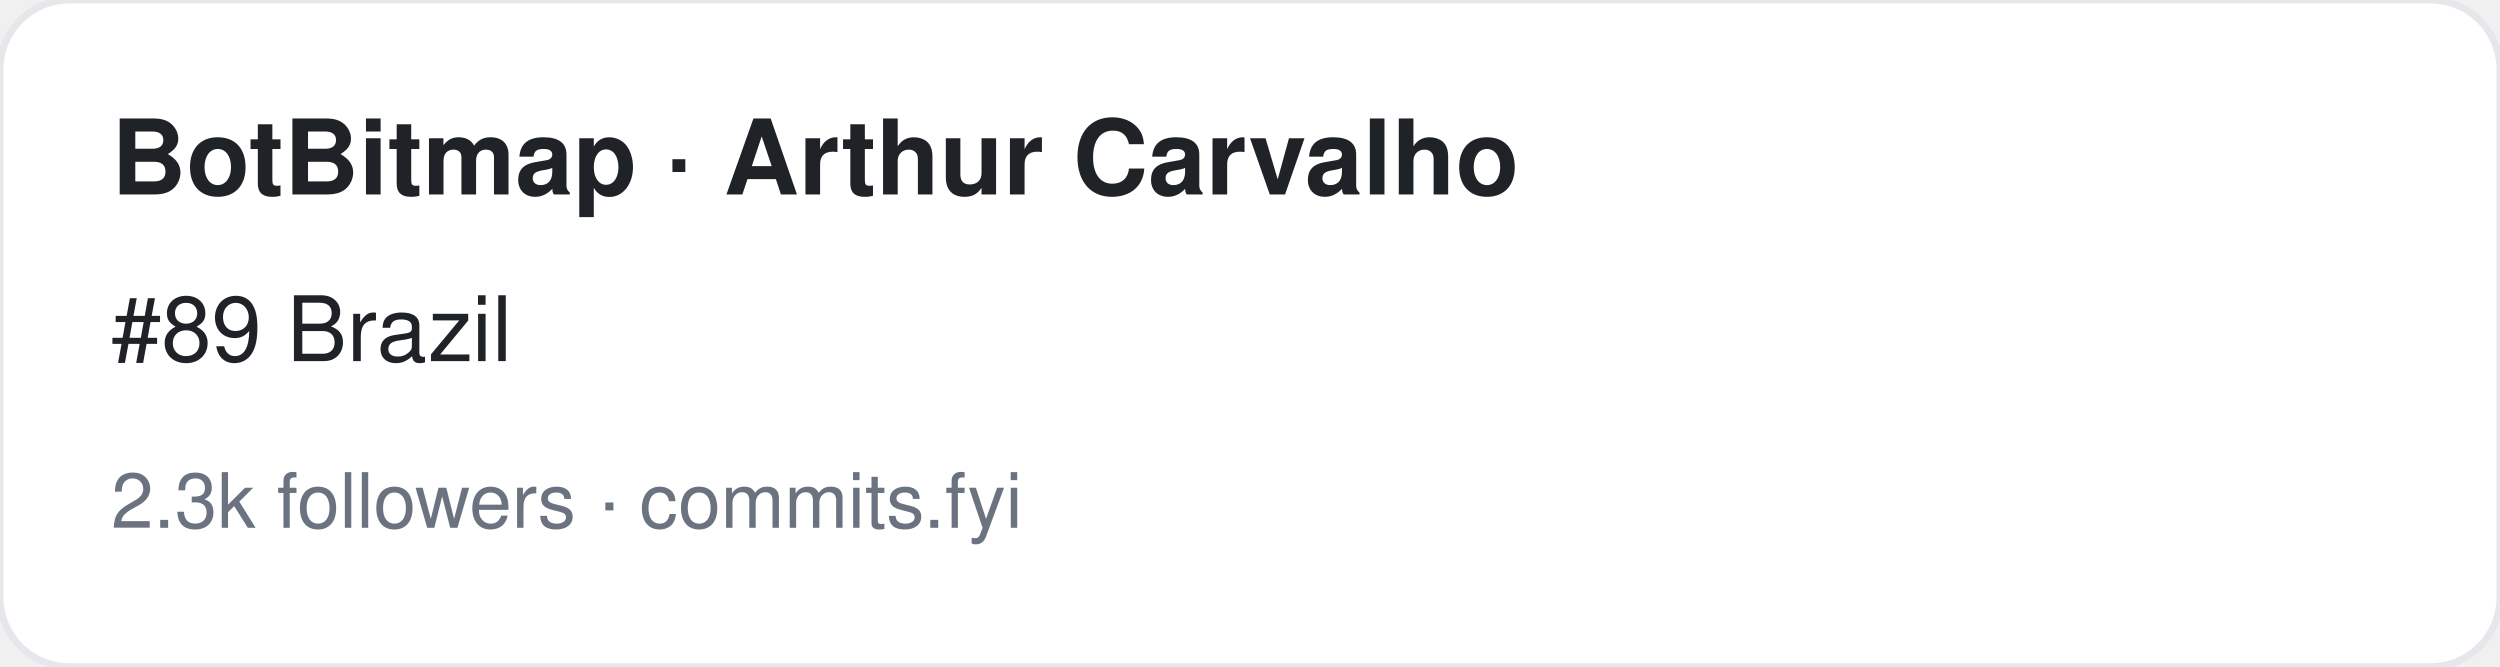
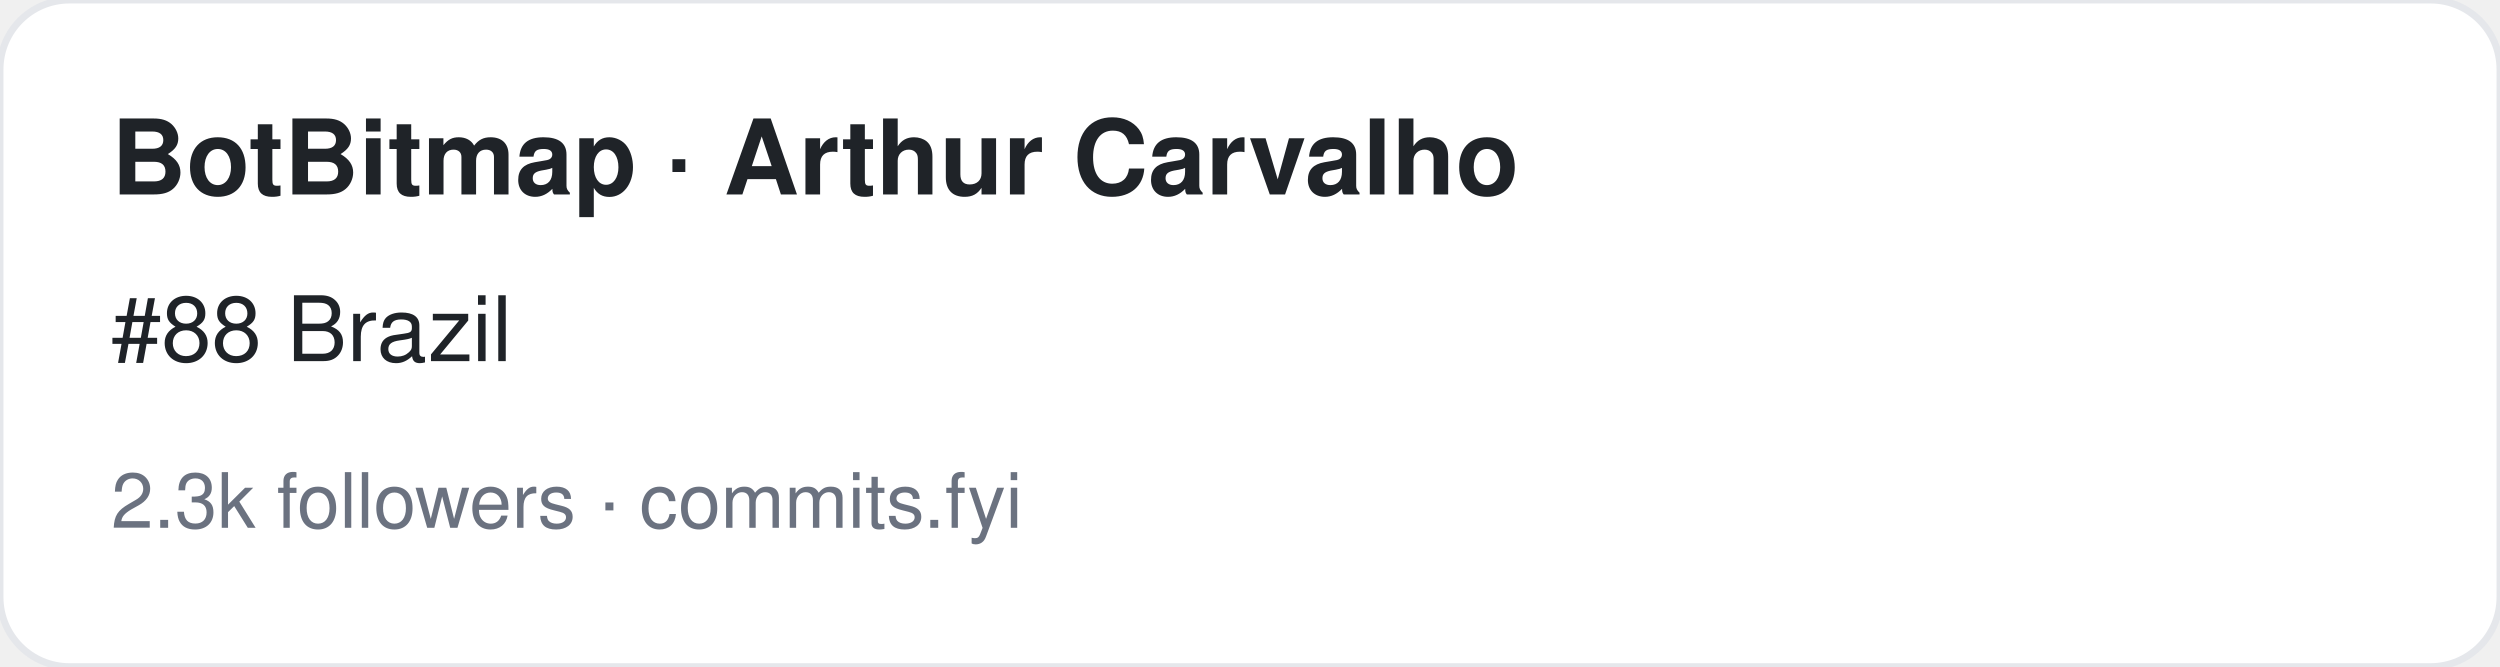
<svg xmlns="http://www.w3.org/2000/svg" width="360" height="96" viewBox="0 0 360 96" font-family="-apple-system,BlinkMacSystemFont,Segoe UI,Helvetica,Arial,sans-serif">
  <rect width="360" height="96" rx="10" fill="#ffffff" stroke="#e5e7eb" />
  <text x="16" y="28" font-size="15" font-weight="700" fill="#1f2328">BotBitmap · Arthur Carvalho</text>
-   <text x="16" y="52" font-size="13" fill="#1f2328">#89 Brazil</text>
+   <text x="16" y="52" font-size="13" fill="#1f2328">#88 Brazil</text>
  <text x="16" y="76" font-size="11" fill="#6b7280">2.3k followers · commits.fyi</text>
</svg>
